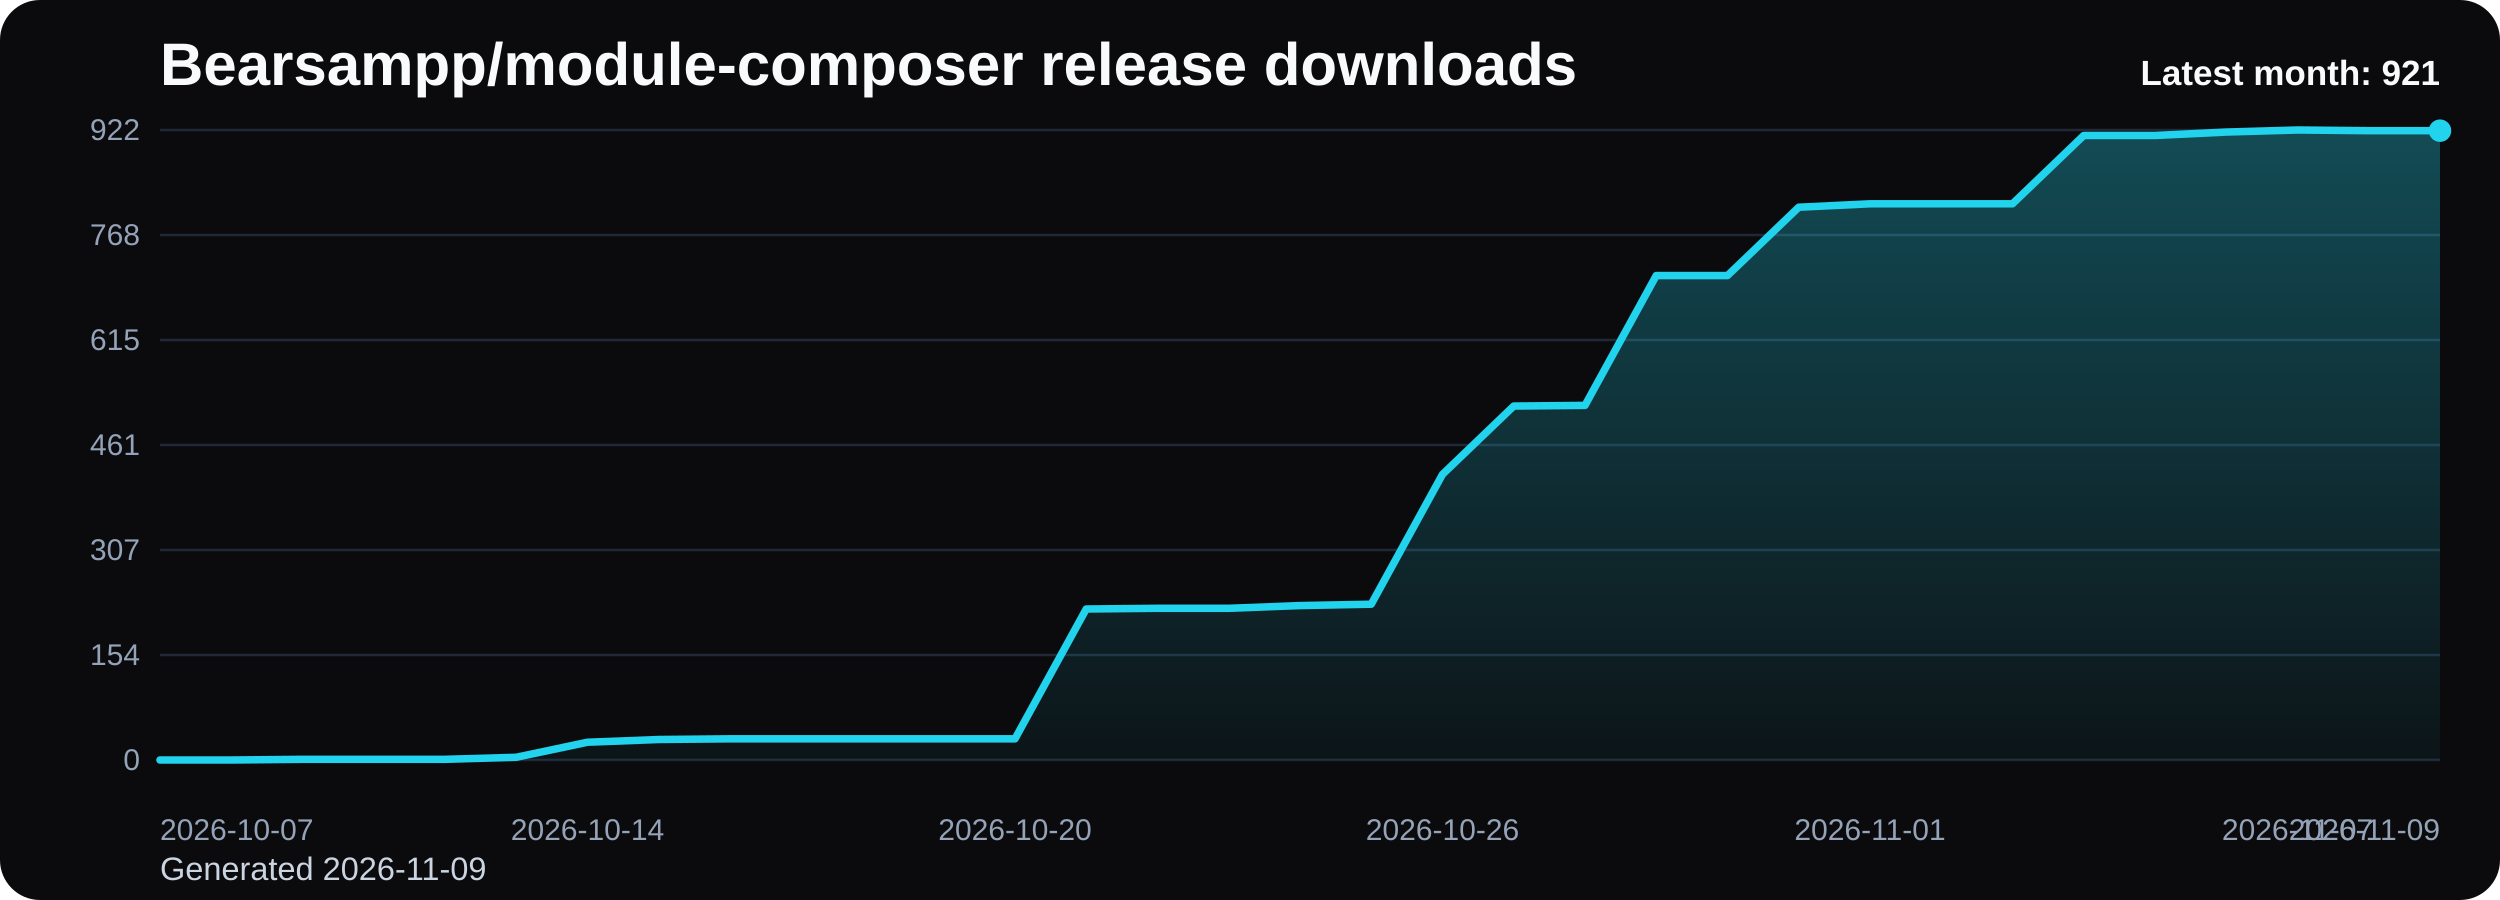
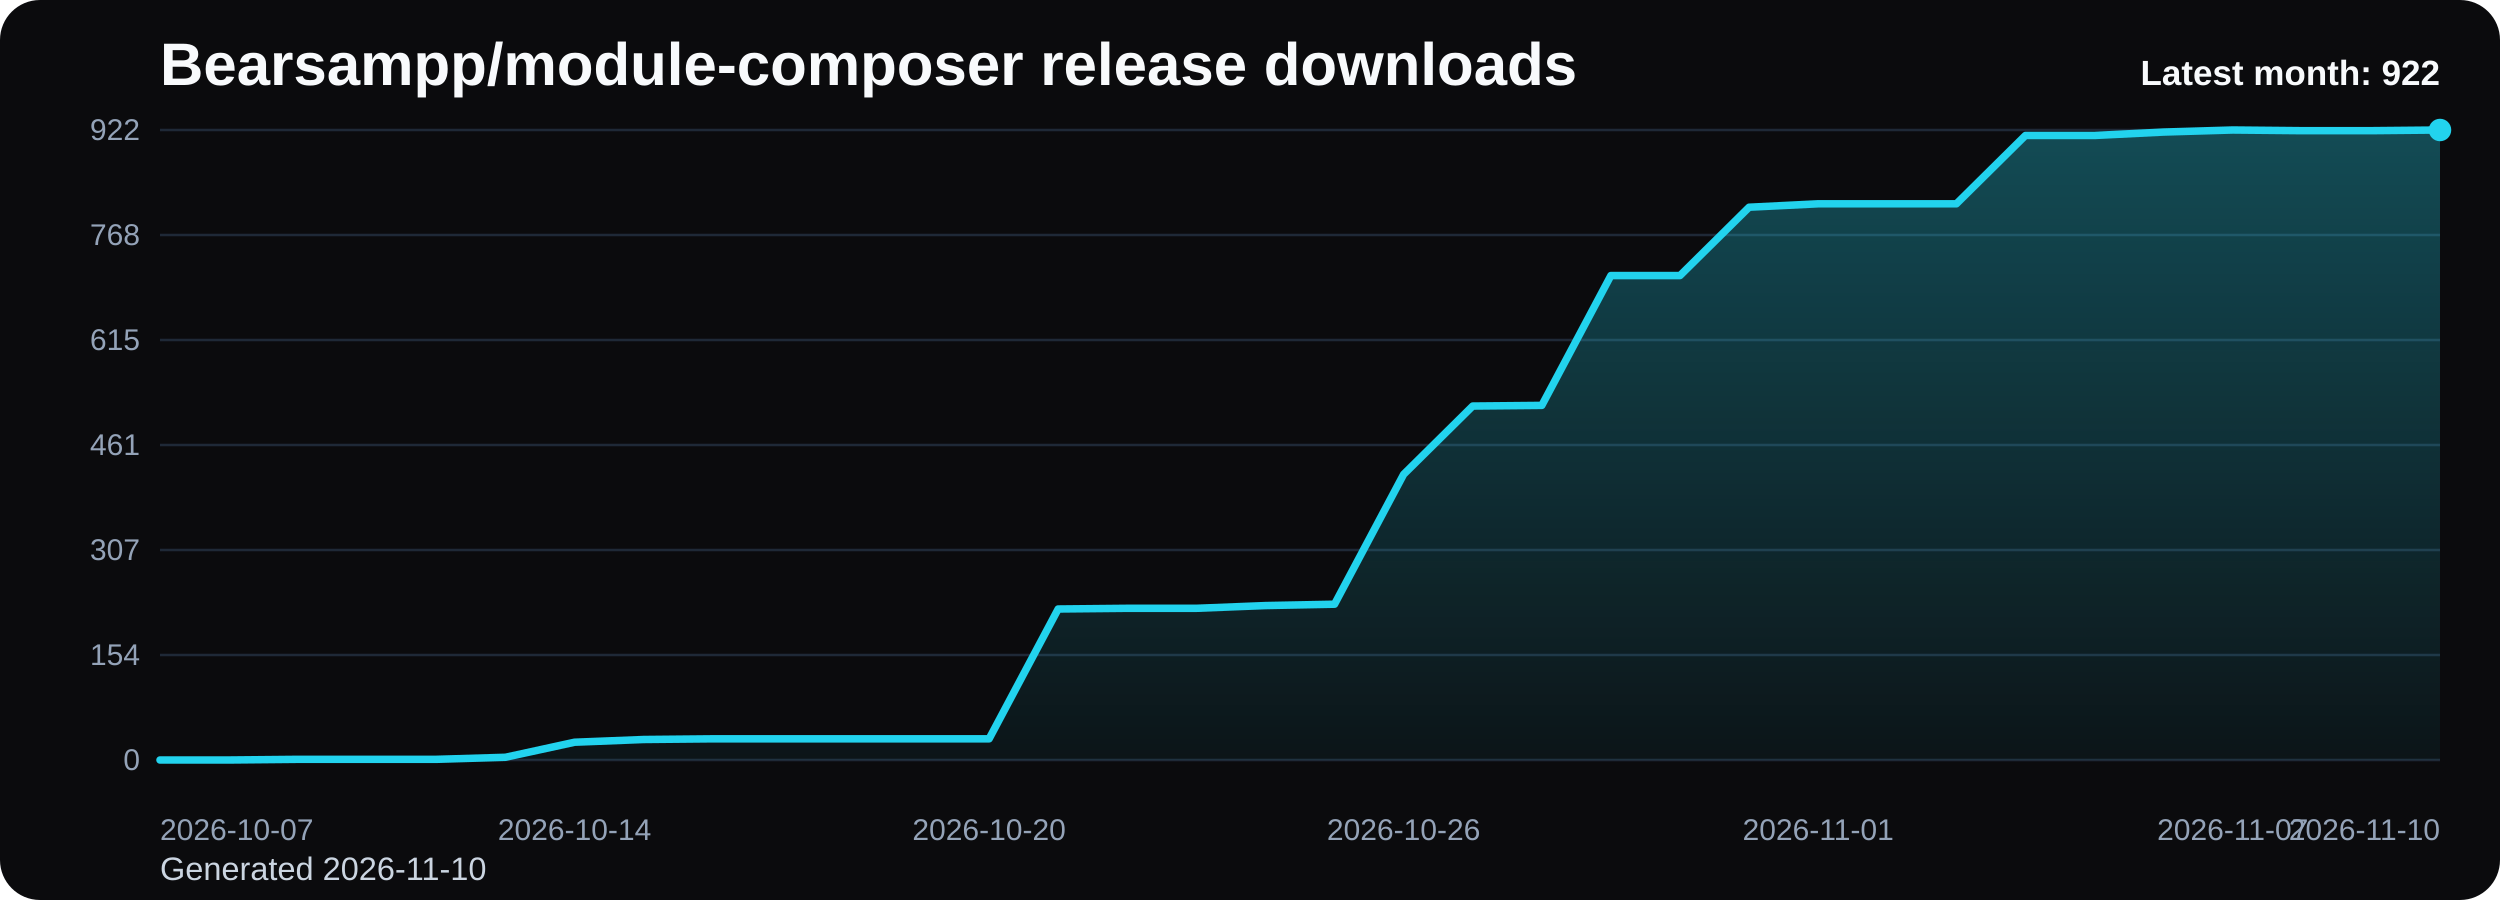
<svg xmlns="http://www.w3.org/2000/svg" viewBox="0 0 1000 360" role="img" aria-label="Bearsampp/module-composer release downloads chart">
  <defs>
    <linearGradient id="fill-monthly-black" x1="0" y1="0" x2="0" y2="1">
      <stop offset="0%" stop-color="#22d3ee" stop-opacity="0.32" />
      <stop offset="100%" stop-color="#22d3ee" stop-opacity="0.05" />
    </linearGradient>
    <style>
      .bg { fill: #0b0b0d; }
      .title { font: 700 24px Arial, sans-serif; fill: #f8fafc; }
      .sub { font: 400 13px Arial, sans-serif; fill: #cbd5e1; }
      .grid { stroke: #1f2937; stroke-width: 1; }
      .axis { font: 400 12px Arial, sans-serif; fill: #94a3b8; }
      .line { fill: none; stroke: #22d3ee; stroke-width: 3; stroke-linecap: round; stroke-linejoin: round; }
      .dot { fill: #22d3ee; }
      .value { font: 600 11px Arial, sans-serif; fill: #cbd5e1; }
      .latest { font: 700 14px Arial, sans-serif; fill: #f8fafc; }
    </style>
  </defs>
  <rect class="bg" x="0" y="0" width="1000" height="360" rx="16" />
  <text class="title" x="64" y="34">Bearsampp/module-composer release downloads</text>
-   <text class="sub" x="64" y="352">Generated 2026-11-09</text>
+   <text class="sub" x="64" y="352">Generated 2026-11-10</text>
  <line x1="64" y1="52.00" x2="976" y2="52.00" class="grid" />
  <text x="56" y="56.00" text-anchor="end" class="axis">922</text>
  <line x1="64" y1="94.00" x2="976" y2="94.00" class="grid" />
  <text x="56" y="98.00" text-anchor="end" class="axis">768</text>
  <line x1="64" y1="136.00" x2="976" y2="136.00" class="grid" />
  <text x="56" y="140.00" text-anchor="end" class="axis">615</text>
  <line x1="64" y1="178.00" x2="976" y2="178.00" class="grid" />
  <text x="56" y="182.00" text-anchor="end" class="axis">461</text>
  <line x1="64" y1="220.00" x2="976" y2="220.00" class="grid" />
  <text x="56" y="224.00" text-anchor="end" class="axis">307</text>
  <line x1="64" y1="262.00" x2="976" y2="262.00" class="grid" />
  <text x="56" y="266.00" text-anchor="end" class="axis">154</text>
  <line x1="64" y1="304.00" x2="976" y2="304.00" class="grid" />
  <text x="56" y="308.00" text-anchor="end" class="axis">0</text>
-   <path d="M 64.00 304 L 64.00 304.00 L 92.50 304.00 L 121.00 303.73 L 149.50 303.73 L 178.00 303.73 L 206.50 302.91 L 235.00 296.89 L 263.50 295.80 L 292.00 295.53 L 320.50 295.53 L 349.00 295.53 L 377.50 295.53 L 406.00 295.53 L 434.50 243.60 L 463.00 243.32 L 491.50 243.32 L 520.00 242.23 L 548.50 241.68 L 577.00 189.75 L 605.50 162.42 L 634.00 162.15 L 662.50 110.22 L 691.00 110.22 L 719.50 82.89 L 748.00 81.52 L 776.50 81.52 L 805.00 81.52 L 833.50 54.19 L 862.00 54.19 L 890.50 52.82 L 919.00 52.00 L 947.50 52.27 L 976.00 52.27 L 976.00 304 Z" fill="url(#fill-monthly-black)" />
-   <polyline class="line" points="64.00,304.00 92.50,304.00 121.00,303.73 149.50,303.73 178.00,303.73 206.50,302.91 235.00,296.89 263.50,295.80 292.00,295.53 320.50,295.53 349.00,295.53 377.50,295.53 406.00,295.53 434.50,243.60 463.00,243.32 491.50,243.32 520.00,242.23 548.50,241.68 577.00,189.75 605.50,162.42 634.00,162.15 662.50,110.22 691.00,110.22 719.50,82.89 748.00,81.52 776.50,81.52 805.00,81.52 833.50,54.19 862.00,54.19 890.50,52.82 919.00,52.00 947.50,52.27 976.00,52.27" />
-   <circle class="dot" cx="976.00" cy="52.27" r="4.5" />
+   <path d="M 64.00 304 L 64.00 304.00 L 91.64 304.00 L 119.27 303.73 L 146.91 303.73 L 174.55 303.73 L 202.18 302.91 L 229.82 296.89 L 257.45 295.80 L 285.09 295.53 L 312.73 295.53 L 340.36 295.53 L 368.00 295.53 L 395.64 295.53 L 423.27 243.60 L 450.91 243.32 L 478.55 243.32 L 506.18 242.23 L 533.82 241.68 L 561.45 189.75 L 589.09 162.42 L 616.73 162.15 L 644.36 110.22 L 672.00 110.22 L 699.64 82.89 L 727.27 81.52 L 754.91 81.52 L 782.55 81.52 L 810.18 54.19 L 837.82 54.19 L 865.45 52.82 L 893.09 52.00 L 920.73 52.27 L 948.36 52.27 L 976.00 52.00 L 976.00 304 Z" fill="url(#fill-monthly-black)" />
+   <polyline class="line" points="64.00,304.00 91.64,304.00 119.27,303.73 146.91,303.73 174.55,303.73 202.18,302.91 229.82,296.89 257.45,295.80 285.09,295.53 312.73,295.53 340.36,295.53 368.00,295.53 395.64,295.53 423.27,243.60 450.91,243.32 478.55,243.32 506.18,242.23 533.82,241.68 561.45,189.75 589.09,162.42 616.73,162.15 644.36,110.22 672.00,110.22 699.64,82.89 727.27,81.52 754.91,81.52 782.55,81.52 810.18,54.19 837.82,54.19 865.45,52.82 893.09,52.00 920.73,52.27 948.36,52.27 976.00,52.00" />
+   <circle class="dot" cx="976.00" cy="52.00" r="4.5" />
  <text class="axis" x="64.00" y="336" text-anchor="start">2026-10-07</text>
-   <text class="axis" x="235.00" y="336" text-anchor="middle">2026-10-14</text>
-   <text class="axis" x="406.00" y="336" text-anchor="middle">2026-10-20</text>
-   <text class="axis" x="577.00" y="336" text-anchor="middle">2026-10-26</text>
-   <text class="axis" x="748.00" y="336" text-anchor="middle">2026-11-01</text>
-   <text class="axis" x="919.00" y="336" text-anchor="middle">2026-11-07</text>
-   <text class="axis" x="976.00" y="336" text-anchor="end">2026-11-09</text>
-   <text class="latest" x="976" y="34" text-anchor="end">Latest month: 921</text>
+   <text class="axis" x="229.82" y="336" text-anchor="middle">2026-10-14</text>
+   <text class="axis" x="395.64" y="336" text-anchor="middle">2026-10-20</text>
+   <text class="axis" x="561.45" y="336" text-anchor="middle">2026-10-26</text>
+   <text class="axis" x="727.27" y="336" text-anchor="middle">2026-11-01</text>
+   <text class="axis" x="893.09" y="336" text-anchor="middle">2026-11-07</text>
+   <text class="axis" x="976.00" y="336" text-anchor="end">2026-11-10</text>
+   <text class="latest" x="976" y="34" text-anchor="end">Latest month: 922</text>
</svg>
